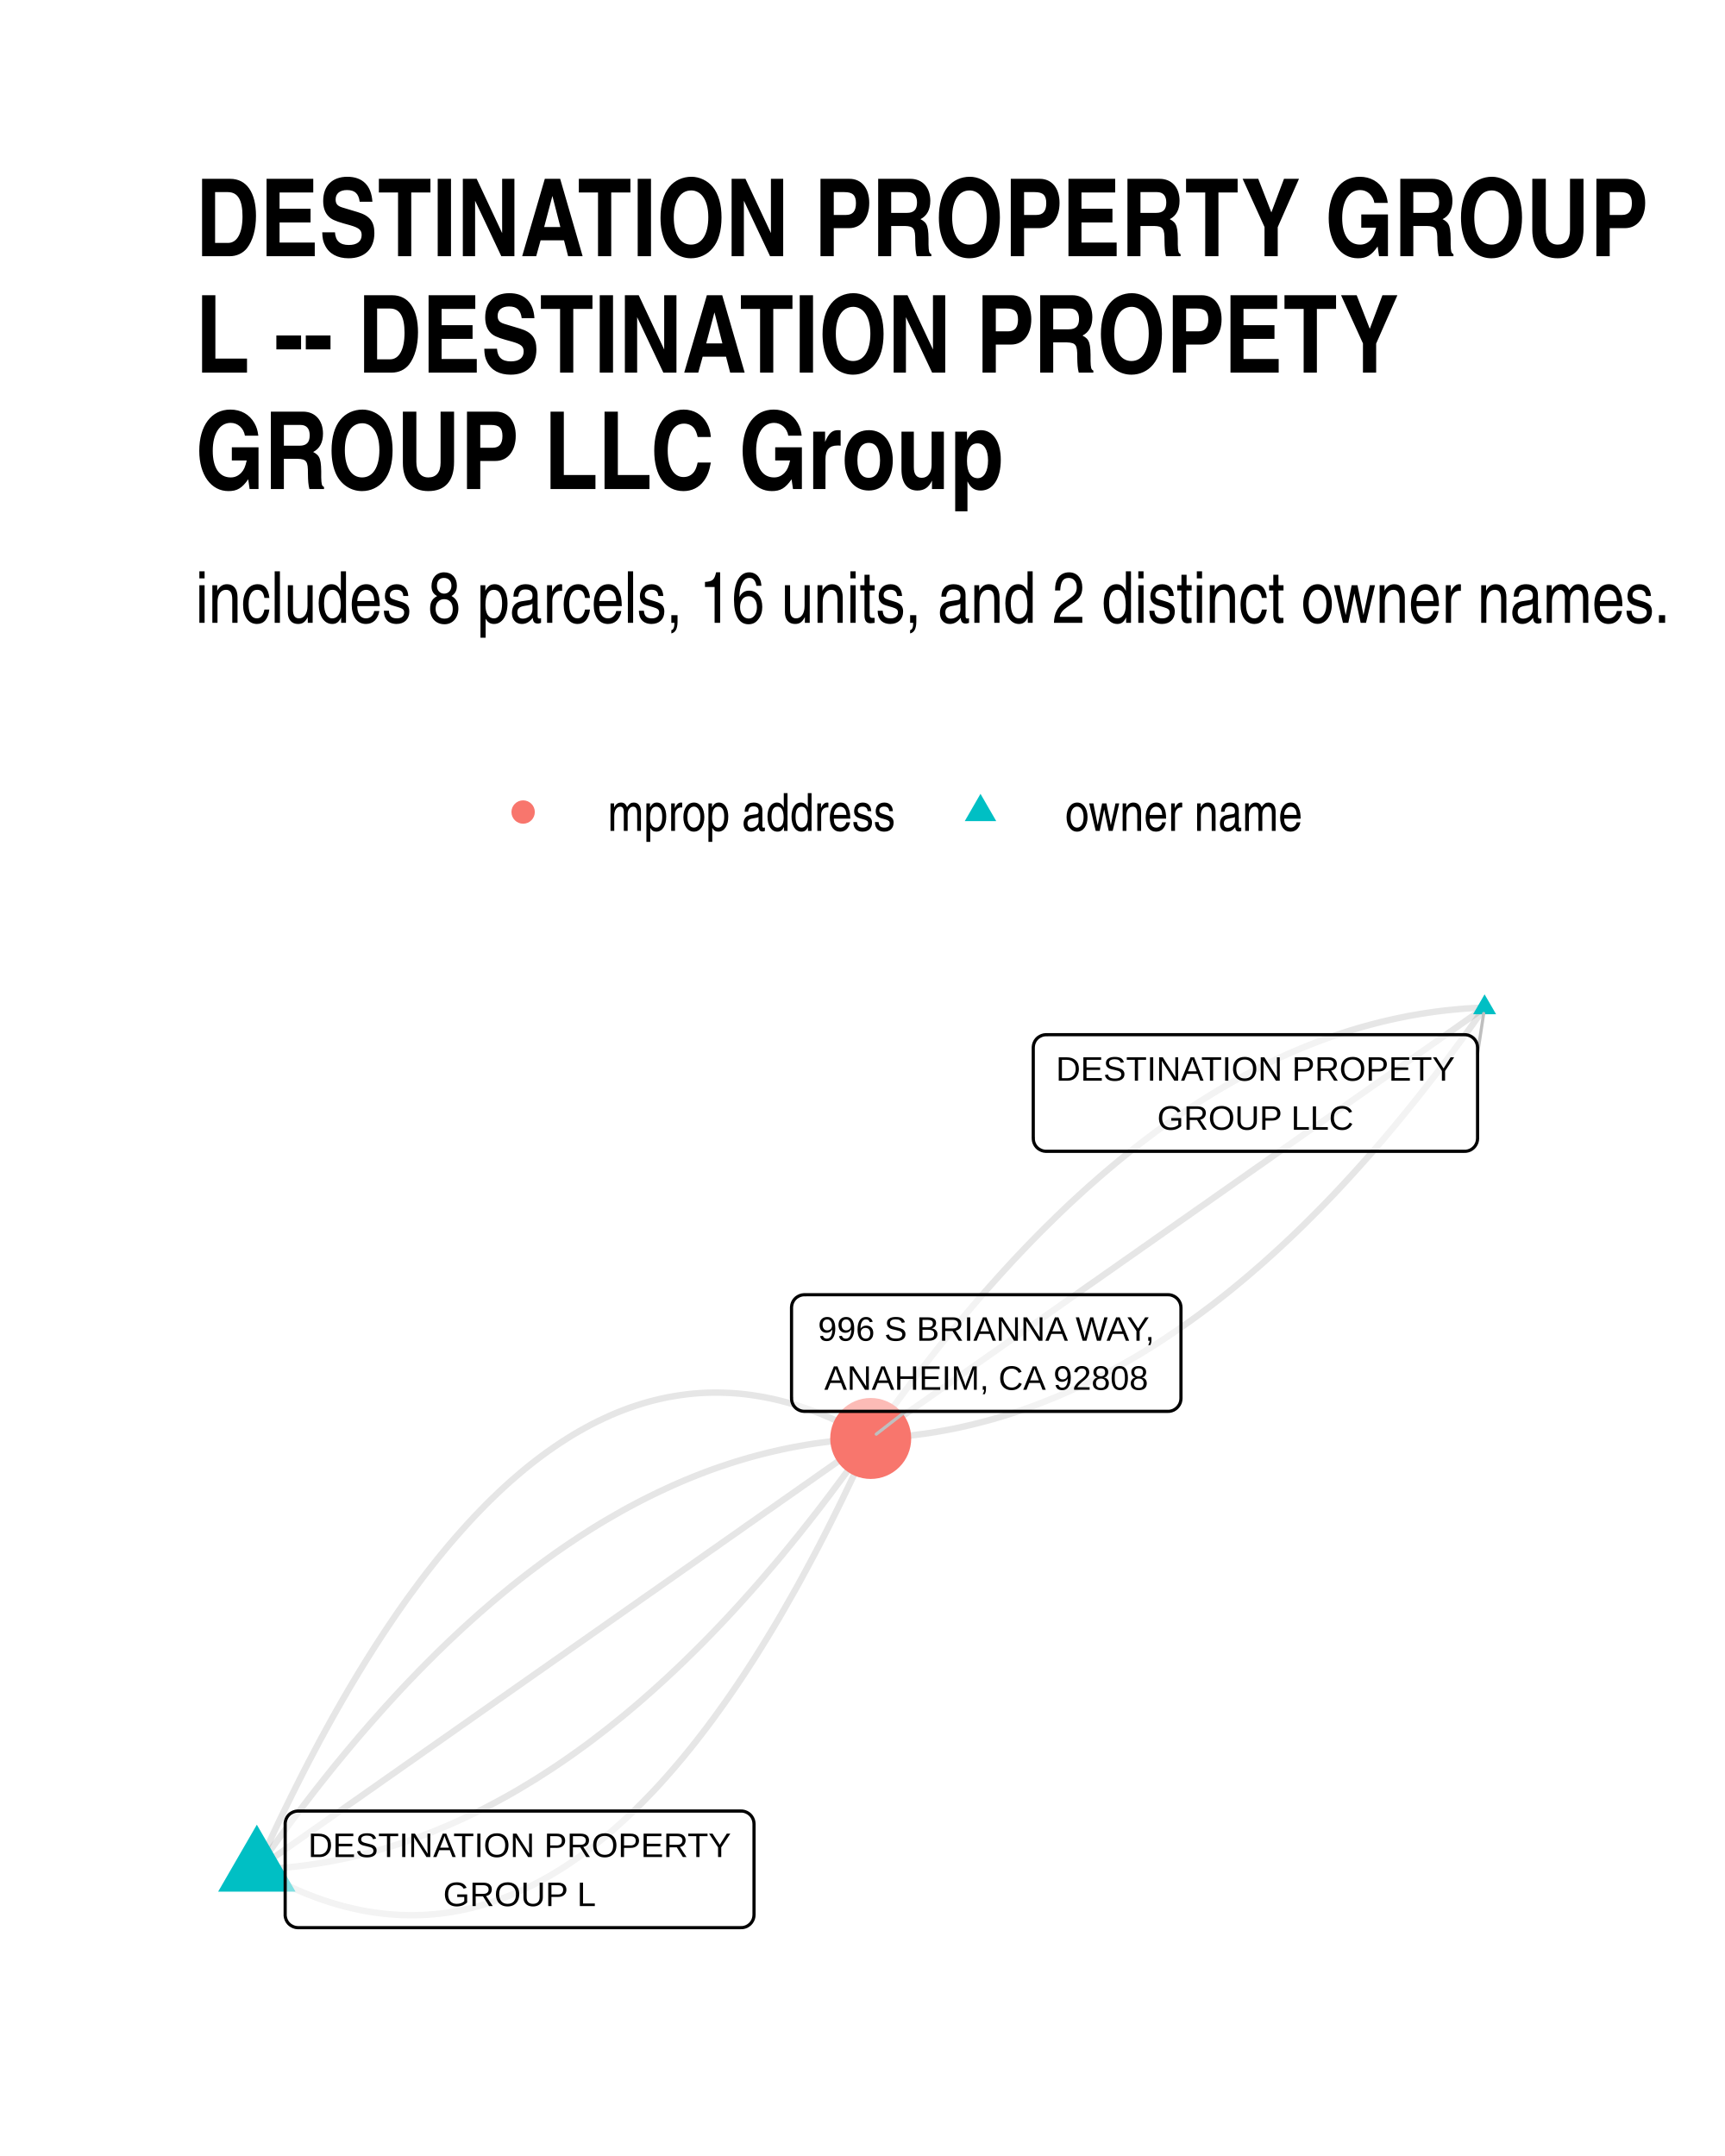
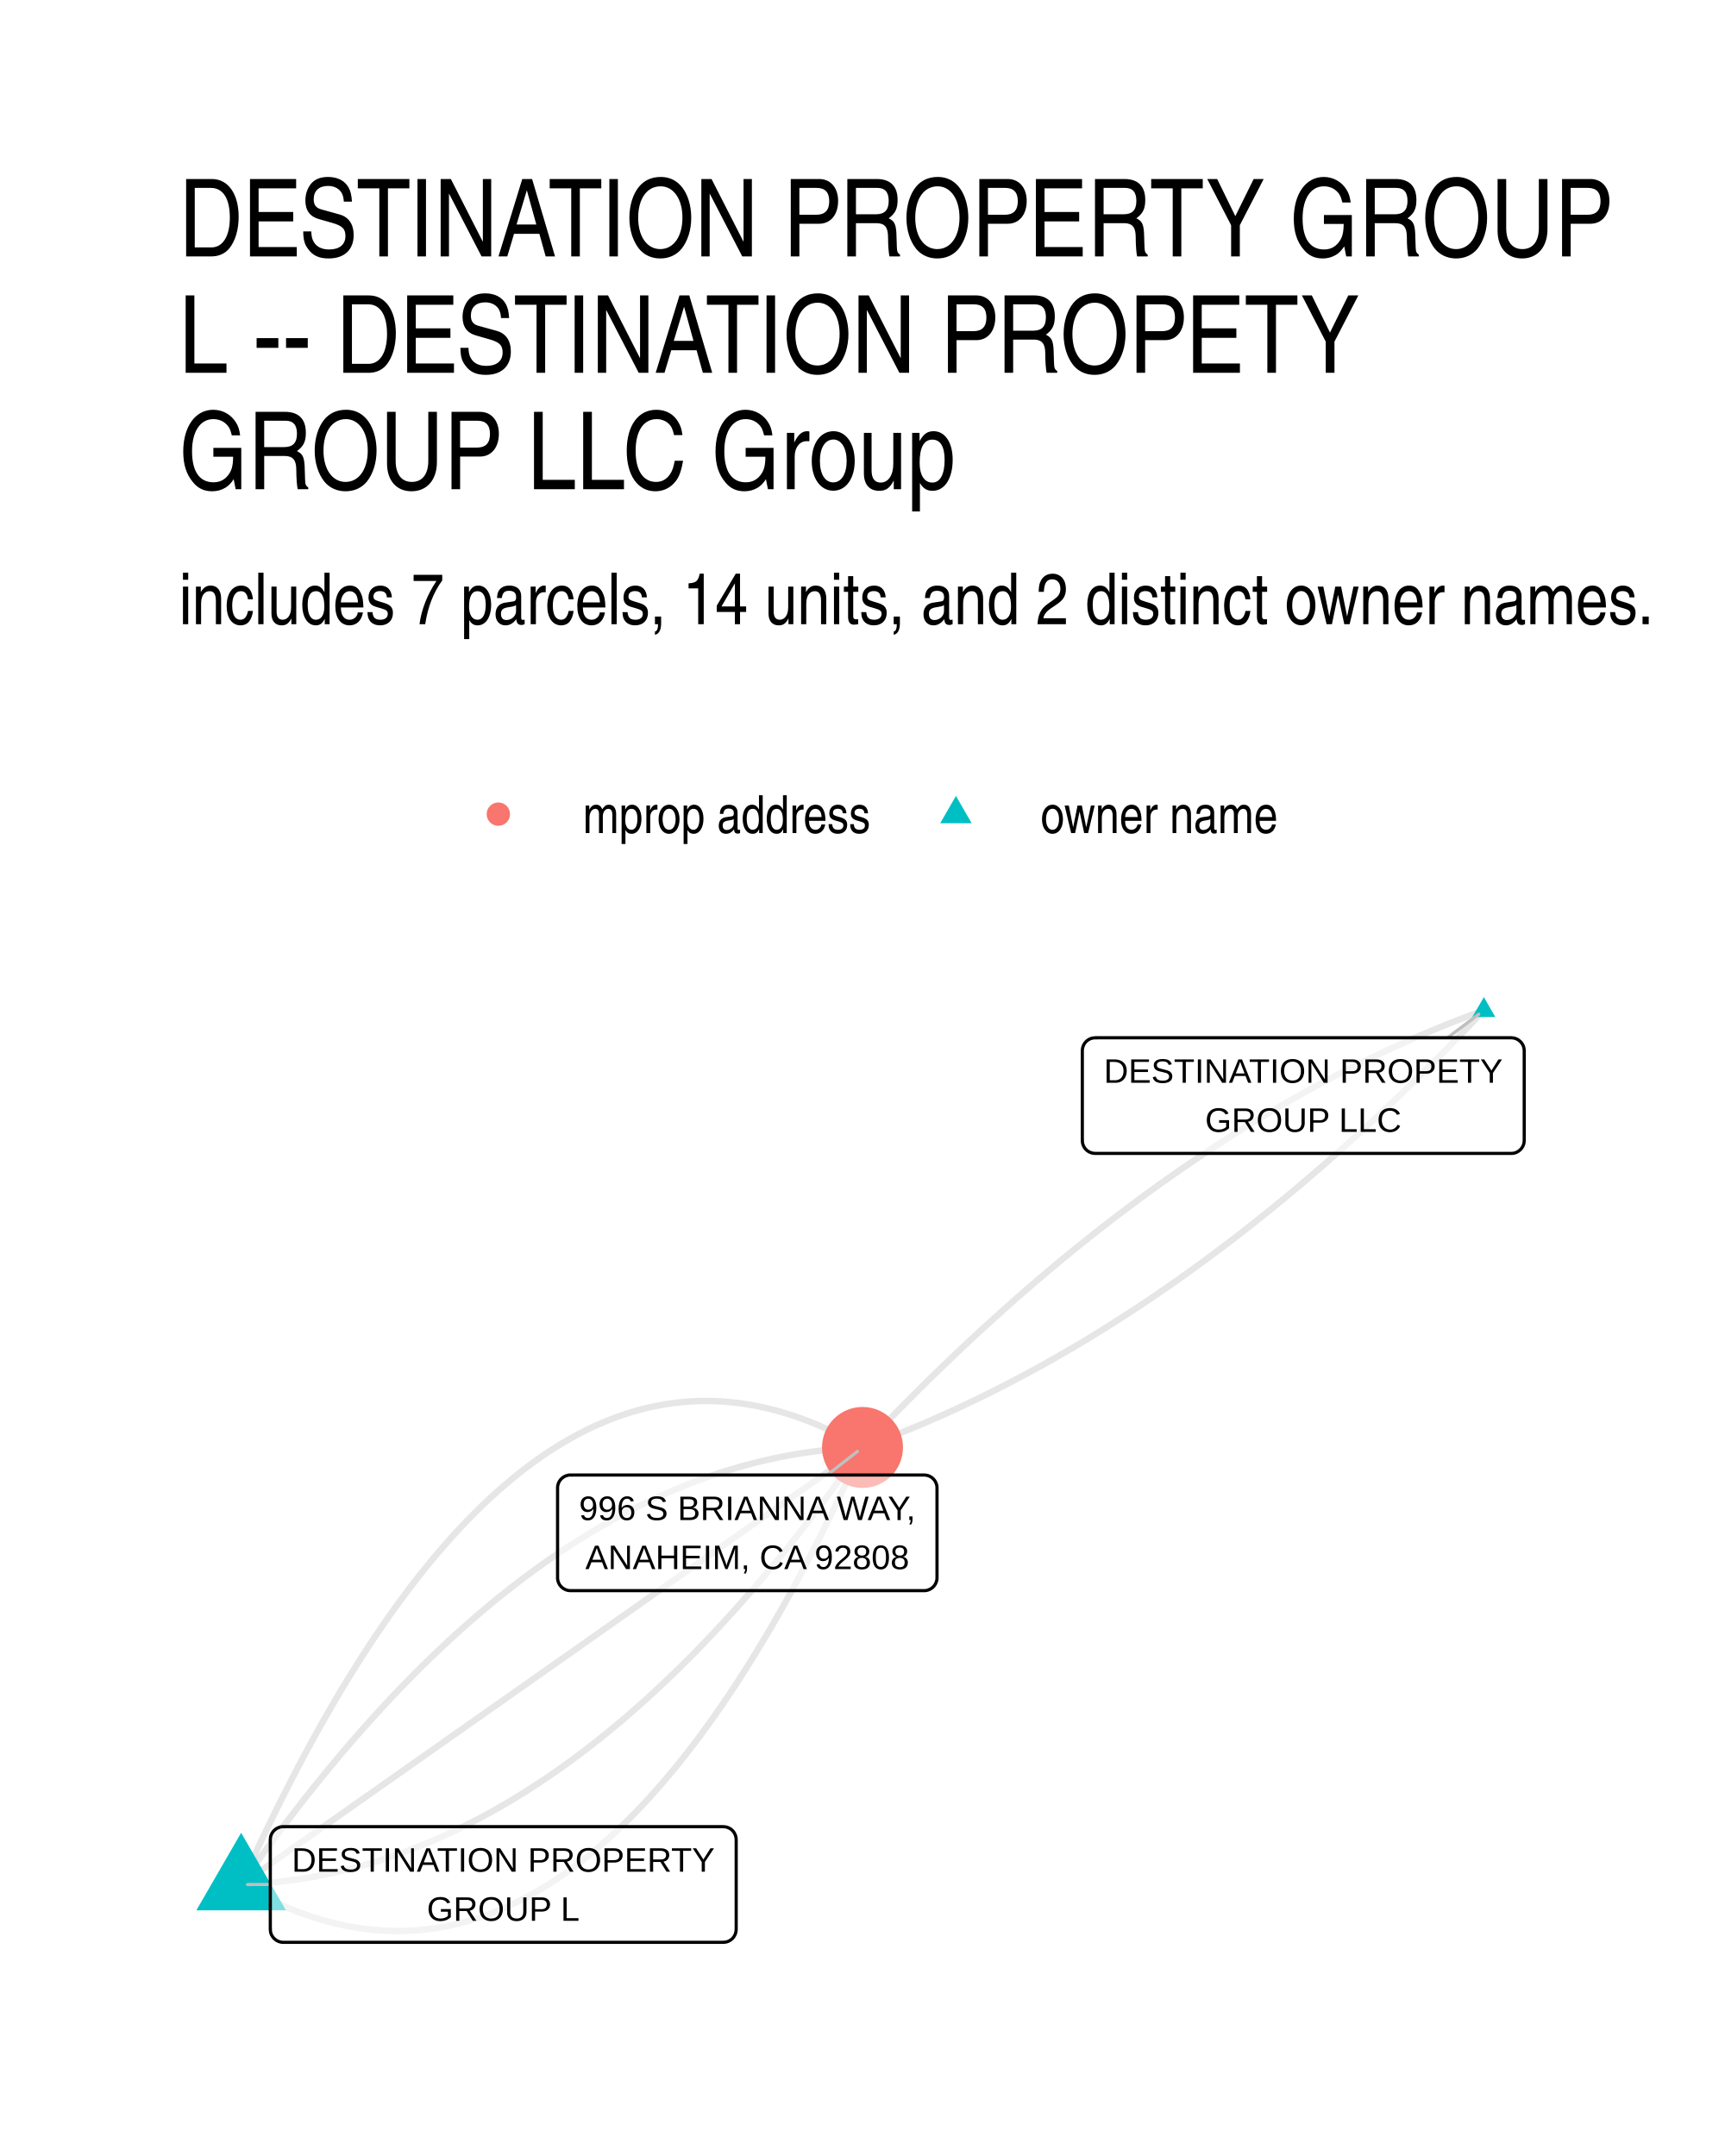
- <svg xmlns="http://www.w3.org/2000/svg" width="384" height="480" class="svglite" viewBox="0 0 288 360">
-   <defs>
-     <style>.svglite line,.svglite polyline,.svglite polygon,.svglite path,.svglite circle{fill:none;stroke:#000000;stroke-linecap:round;stroke-linejoin:round;stroke-miterlimit:10.00}</style>
-   </defs>
-   <rect width="100%" height="100%" style="stroke-linecap:round;stroke-linejoin:round;stroke-miterlimit:10.00;stroke:none;fill:#FFFFFF" />
-   <defs>
-     <clipPath id="cpMC4wMHwyODguMDB8MC4wMHwzNjAuMDA=">
-       <path d="M0 0h288v360H0z" />
-     </clipPath>
-   </defs>
-   <g clip-path="url(#cpMC4wMHwyODguMDB8MC4wMHwzNjAuMDA=)">
-     <path d="M0 0h288v360H0z" style="stroke-width:1.07;stroke:none;fill:#FFFFFF" />
-   </g>
-   <defs>
-     <clipPath id="cpMzIuNjN8MjU4LjExfDE2MC42NnwzMjcuMzc=">
-       <path d="M32.63 160.66h225.48v166.71H32.63z" />
-     </clipPath>
-   </defs>
-   <g clip-path="url(#cpMzIuNjN8MjU4LjExfDE2MC42NnwzMjcuMzc=)">
-     <path d="m247.86 168.24-1.08.05-1.07.05-1.08.07-1.08.09-1.07.1-1.07.11-1.08.13-1.07.14-1.07.16-1.07.16-1.07.19-1.07.19-1.07.22-1.07.22-1.06.24-1.07.25-1.06.27-1.06.28-1.07.29-1.06.31-1.06.32-1.06.34-1.06.35-1.06.36-1.05.38-1.06.39-1.06.41-1.05.42-1.05.43-1.06.45-1.05.46-1.05.48-1.05.49-1.05.5-1.05.52-1.05.53-1.04.55-1.05.56-1.04.57-1.05.59-1.04.6-1.04.61-1.04.63-1.05.65-1.04.65-1.03.67-1.04.69-1.04.7-1.04.71-1.03.73-1.03.74-1.04.75-1.03.77-1.03.78-1.03.8-1.03.81-1.03.83-1.03.83-1.03.86-1.02.86-1.03.88-1.02.9-1.03.9-1.02.93-1.02.93-1.03.95-1.02.97-1.01.97-1.02 1-1.02 1-1.02 1.02-1.01 1.03-1.02 1.05-1.01 1.06-1.02 1.08-1.01 1.09-1.01 1.1-1.01 1.12-1.01 1.13-1.01 1.14-1.01 1.16-1 1.18-1.01 1.18-1.01 1.2-1 1.22-1 1.23-1.01 1.24-1 1.26-1 1.27-1 1.28-1 1.3-1 1.31-.99 1.33-1 1.34-1 1.35-.99 1.37-.99 1.38-1 1.4-.99 1.41M42.88 312.14l1.12.63 1.12.62 1.12.58 1.11.56 1.12.53 1.11.5 1.11.47 1.11.44 1.11.42 1.1.39 1.11.36 1.1.33 1.1.31 1.1.27 1.1.25 1.09.23 1.09.19 1.1.16 1.09.14 1.08.11 1.09.08 1.09.06 1.08.02h1.08l1.08-.03 1.08-.05 1.07-.09 1.08-.11 1.07-.14 1.07-.17 1.07-.2 1.06-.22 1.07-.26 1.06-.28 1.06-.31 1.06-.33 1.06-.37 1.06-.39 1.05-.42 1.06-.45 1.05-.47 1.05-.51 1.05-.53 1.04-.56 1.05-.58 1.04-.62 1.04-.64 1.04-.67 1.03-.7 1.04-.73 1.03-.75 1.03-.78 1.03-.82 1.03-.83 1.03-.87 1.02-.89 1.03-.93 1.02-.95 1.02-.97 1.02-1.01 1.01-1.03 1.02-1.06 1.01-1.09 1.01-1.12 1.01-1.15 1-1.17 1.01-1.2 1-1.23 1-1.25 1-1.29 1-1.31 1-1.34.99-1.37 1-1.4.99-1.42.99-1.45.99-1.48.98-1.51.99-1.53.98-1.57.98-1.59.98-1.62.98-1.64.97-1.68.97-1.7.98-1.73.97-1.76.96-1.79.97-1.81.97-1.84.96-1.87.96-1.9.96-1.93.96-1.95.95-1.98.96-2.01.95-2.04.95-2.07.95-2.09" style="stroke-width:1.07;stroke:#000000;stroke-opacity:0.10;stroke-linecap:butt" />
-     <path d="m247.86 168.24-1.03.73-1.04.73-1.03.72-1.04.73-1.03.73-1.04.72-1.03.73-1.04.73-1.03.72-1.04.73-1.04.73-1.03.72-1.04.73-1.03.73-1.04.72-1.03.73-1.04.73-1.03.72-1.04.73-1.03.73-1.04.72-1.03.73-1.04.73-1.03.72-1.04.73-1.03.73-1.04.72-1.04.73-1.03.73-1.04.72-1.03.73-1.04.73-1.03.72-1.04.73-1.03.73-1.04.73-1.03.72-1.04.73-1.03.73-1.04.72-1.03.73-1.04.73-1.03.72-1.04.73-1.03.73-1.04.72-1.04.73-1.03.73-1.04.72-1.03.73-1.04.73-1.03.72-1.04.73-1.03.73-1.04.72-1.03.73-1.04.73-1.03.72-1.04.73-1.03.73-1.04.72-1.03.73-1.04.73-1.04.72-1.03.73-1.04.73-1.03.72-1.04.73-1.03.73-1.04.72-1.03.73-1.04.73-1.03.72-1.04.73-1.03.73-1.04.73-1.03.72-1.04.73-1.03.73-1.04.72-1.03.73-1.04.73-1.04.72-1.03.73-1.04.73-1.03.72-1.04.73-1.03.73-1.04.72-1.03.73-1.04.73-1.03.72-1.04.73-1.03.73-1.04.72-1.03.73-1.04.73-1.03.72-1.04.73" style="stroke-width:1.07;stroke:#000000;stroke-opacity:0.10;stroke-linecap:butt" />
-     <path d="m247.86 168.24-.99 1.41-.99 1.4-1 1.38-.99 1.37-1 1.35-.99 1.34-1 1.33-1 1.31-1 1.3-1 1.28-1 1.28-1 1.25-1 1.24-1.01 1.23-1 1.22-1.01 1.2-1 1.19-1.01 1.17-1.01 1.16-1.01 1.14-1.01 1.13-1.01 1.12-1.01 1.1-1.01 1.09-1.01 1.08-1.02 1.06-1.01 1.05-1.02 1.03-1.02 1.02-1.01 1.01-1.02.99-1.02.98-1.02.96-1.02.95-1.03.94-1.02.92-1.02.91-1.03.89-1.02.88-1.03.87-1.03.85-1.02.84-1.03.82-1.03.81-1.03.8-1.04.78-1.03.77-1.03.75-1.04.74-1.03.73-1.04.71-1.04.7-1.03.69-1.04.67-1.04.66-1.04.64-1.04.63-1.05.61-1.04.6-1.04.59-1.05.57-1.04.56-1.05.55-1.05.53-1.05.52-1.05.5-1.05.49-1.05.48-1.05.46-1.05.45-1.06.43-1.05.42-1.06.41-1.05.39-1.06.38-1.06.36-1.06.35-1.06.34-1.06.32-1.06.31-1.06.29-1.07.28-1.06.27-1.07.25-1.06.24-1.07.23-1.07.21-1.07.19-1.07.19-1.07.17-1.07.15-1.07.14-1.07.13-1.08.11-1.07.1-1.08.09-1.07.07-1.08.06-1.08.04" style="stroke-width:1.07;stroke:#000000;stroke-opacity:0.10;stroke-linecap:butt" />
-     <path d="m42.88 312.14 1.08-.05 1.07-.06 1.08-.07 1.08-.08 1.07-.1 1.07-.11 1.08-.13 1.07-.14 1.07-.16 1.07-.17 1.07-.18 1.07-.2 1.07-.21 1.06-.22 1.07-.24 1.07-.25 1.06-.27 1.06-.28 1.07-.3 1.06-.3 1.06-.33 1.06-.33 1.06-.35 1.06-.37 1.05-.37 1.06-.4 1.06-.4 1.05-.42 1.05-.44 1.06-.44 1.05-.47 1.05-.47 1.05-.49 1.05-.51 1.05-.51 1.05-.53 1.04-.55 1.05-.56 1.04-.57 1.05-.59 1.04-.6 1.04-.62 1.04-.63 1.05-.64 1.03-.66 1.04-.67 1.04-.68 1.04-.7 1.03-.71 1.04-.73 1.03-.74 1.04-.75 1.03-.77 1.03-.79 1.03-.79 1.03-.81 1.03-.83 1.03-.83 1.03-.86 1.02-.86 1.03-.88 1.02-.9 1.03-.91 1.02-.92 1.02-.93 1.02-.95 1.03-.97 1.01-.97 1.02-1 1.02-1 1.02-1.02 1.01-1.03 1.02-1.05 1.01-1.06 1.02-1.08 1.01-1.09 1.01-1.1 1.01-1.12 1.01-1.13 1.01-1.14 1.01-1.16 1-1.18 1.01-1.18 1.01-1.2 1-1.22 1-1.23 1.01-1.24 1-1.26 1-1.27 1-1.28 1-1.3 1-1.31.99-1.33 1-1.34 1-1.35.99-1.37.99-1.38 1-1.4.99-1.41" style="stroke-width:1.07;stroke:#000000;stroke-opacity:0.10;stroke-linecap:butt" />
-     <path d="m42.88 312.14 1.03-.73 1.04-.73 1.03-.73 1.04-.72 1.03-.73 1.04-.73 1.03-.72 1.04-.73 1.03-.73 1.04-.72 1.04-.73 1.03-.73 1.04-.72 1.03-.73 1.04-.73 1.03-.72 1.04-.73 1.03-.73 1.04-.72 1.03-.73 1.04-.73 1.03-.72 1.04-.73 1.03-.73 1.04-.72 1.03-.73 1.04-.73 1.03-.72 1.04-.73 1.04-.73 1.03-.72 1.04-.73 1.03-.73 1.04-.72 1.03-.73 1.04-.73 1.03-.72 1.04-.73 1.03-.73 1.04-.72 1.03-.73 1.04-.73 1.03-.72 1.04-.73 1.03-.73 1.04-.72 1.04-.73 1.03-.73 1.04-.72 1.03-.73 1.04-.73 1.03-.72 1.04-.73 1.03-.73 1.04-.72 1.03-.73 1.04-.73 1.03-.72 1.04-.73 1.03-.73 1.04-.72 1.03-.73 1.04-.73 1.04-.72 1.03-.73 1.04-.73 1.03-.72 1.04-.73 1.03-.73 1.04-.72 1.03-.73 1.04-.73 1.03-.73 1.04-.72 1.03-.73 1.04-.73 1.03-.72 1.04-.73 1.03-.73 1.04-.72 1.03-.73 1.04-.73 1.04-.72 1.03-.73 1.04-.73 1.03-.72 1.04-.73 1.03-.73 1.04-.72 1.03-.73 1.04-.73 1.03-.72 1.04-.73 1.03-.73 1.04-.72 1.03-.73 1.04-.73 1.03-.72 1.04-.73" style="stroke-width:1.07;stroke:#000000;stroke-opacity:0.10;stroke-linecap:butt" />
-     <path d="m42.88 312.14.99-1.41.99-1.4 1-1.38.99-1.37 1-1.36.99-1.34 1-1.32 1-1.31 1-1.3 1-1.29 1-1.27 1-1.25 1-1.25 1.01-1.23 1-1.21 1.01-1.2 1-1.19 1.01-1.17 1.01-1.16 1.01-1.14 1.01-1.14 1.01-1.11 1.01-1.11 1.01-1.09 1.01-1.07 1.02-1.06 1.01-1.05 1.02-1.03 1.02-1.02 1.01-1.01 1.02-.99 1.02-.98 1.02-.96 1.02-.95 1.03-.94 1.02-.92 1.02-.91 1.03-.89 1.02-.88 1.03-.87 1.03-.85 1.02-.84 1.03-.82 1.03-.81 1.03-.8 1.04-.78 1.03-.77 1.03-.75 1.04-.75 1.03-.72 1.04-.71 1.04-.7 1.03-.69 1.04-.67 1.04-.66 1.04-.64 1.04-.63 1.05-.61 1.04-.6 1.04-.59 1.05-.58 1.04-.55 1.05-.55 1.05-.53 1.05-.52 1.05-.5 1.05-.49 1.05-.48 1.05-.46 1.05-.45 1.06-.43 1.05-.42 1.06-.41 1.05-.39 1.06-.38 1.06-.36 1.06-.35 1.06-.34 1.06-.32 1.06-.31 1.06-.29 1.07-.28 1.06-.27 1.07-.25 1.06-.24 1.07-.23 1.07-.21 1.07-.19 1.07-.19 1.07-.17 1.07-.15 1.07-.14 1.07-.13 1.08-.11 1.07-.1 1.08-.09 1.07-.07 1.08-.06 1.08-.04" style="stroke-width:1.07;stroke:#000000;stroke-opacity:0.10;stroke-linecap:butt" />
-     <path d="m42.88 312.14.95-2.1.95-2.06.95-2.04.95-2.01.96-1.98.96-1.96.96-1.92.96-1.9.96-1.87.97-1.84.96-1.82.97-1.78.97-1.76.97-1.73.98-1.71.97-1.67.98-1.65.98-1.62.98-1.59.98-1.56.99-1.54.98-1.5.99-1.48.99-1.46.99-1.42.99-1.4 1-1.36.99-1.34 1-1.32 1-1.28 1-1.26 1.01-1.23 1-1.2 1.01-1.17 1.01-1.14 1.01-1.12 1.01-1.09 1.02-1.06 1.01-1.04 1.02-1 1.02-.98 1.02-.95 1.02-.92 1.03-.89 1.02-.87 1.03-.84 1.03-.81 1.03-.78 1.04-.76 1.03-.72 1.04-.7 1.04-.67 1.04-.65 1.04-.61 1.05-.59 1.04-.56 1.05-.53 1.05-.5 1.05-.48 1.05-.45 1.06-.42 1.05-.39 1.06-.36 1.06-.34 1.06-.31 1.07-.28 1.06-.25 1.07-.23 1.07-.19 1.07-.17 1.07-.14 1.08-.12 1.07-.08 1.08-.06 1.08-.03h1.08l1.08.03 1.09.05 1.08.08 1.09.11 1.09.14 1.09.17 1.1.19 1.09.22 1.1.25 1.1.28 1.1.3 1.1.34 1.1.36 1.11.39 1.11.41 1.11.45 1.11.47 1.11.5 1.11.53 1.12.55 1.12.59 1.12.61 1.12.64" style="stroke-width:1.07;stroke:#000000;stroke-opacity:0.10;stroke-linecap:butt" />
-     <path d="m247.86 166.03 1.92 3.32h-3.83zM42.88 304.68l6.46 11.18H36.42z" style="stroke-width:0.71;stroke:none;fill:#00BFC4" />
-     <circle cx="145.37" cy="240.19" r="6.76" style="stroke-width:0.71;stroke:none;fill:#F8766D" />
-     <path d="m246.69 175.91 1.02-6.68m-96.5 66.43-4.91 3.81" style="stroke-width:0.53;stroke:#BFBFBF" />
-     <path d="M174.67 192.24h69.86-.09l.35-.01.34-.07.33-.12.3-.18.27-.22.23-.26.18-.29.14-.32.08-.34.03-.35h0v-15.15h0l-.03-.35-.08-.34-.14-.32-.18-.29-.23-.26-.27-.22-.3-.17-.33-.13-.34-.07-.26-.01h-69.86l.26.01-.35-.01-.34.04-.34.1-.31.15-.29.19-.25.24-.21.28-.16.31-.11.33-.05.34-.01.18v15.15l.01-.17v.35l.05.34.11.33.16.31.21.28.25.24.29.19.31.15.34.1.34.04z" style="stroke-width:0.53;fill:#FFFFFF;fill-opacity:0.50" />
-     <text x="209.6" y="180.45" lengthAdjust="spacingAndGlyphs" style="font-size:5.69px;font-family:Arial" text-anchor="middle" textLength="66.98">DESTINATION PROPETY</text>
-     <text x="209.6" y="188.64" lengthAdjust="spacingAndGlyphs" style="font-size:5.69px;font-family:Arial" text-anchor="middle" textLength="32.85">GROUP LLC</text>
-     <path d="M49.77 321.87h73.96-.09l.35-.01.34-.07.33-.12.3-.18.27-.22.23-.26.18-.29.14-.32.08-.34.03-.35h0v-15.15h0l-.03-.35-.08-.34-.14-.32-.18-.29-.23-.26-.27-.22-.3-.17-.33-.13-.34-.07-.26-.01H49.77l.26.01-.35-.01-.35.04-.33.1-.31.15-.29.19-.25.24-.21.28-.16.31-.11.33-.06.34v15.33-.17.35l.06.34.11.33.16.31.21.28.25.24.29.19.31.15.33.1.35.04z" style="stroke-width:0.53;fill:#FFFFFF;fill-opacity:0.50" />
-     <text x="86.75" y="310.08" lengthAdjust="spacingAndGlyphs" style="font-size:5.69px;font-family:Arial" text-anchor="middle" textLength="71.09">DESTINATION PROPERTY</text>
-     <text x="86.75" y="318.27" lengthAdjust="spacingAndGlyphs" style="font-size:5.69px;font-family:Arial" text-anchor="middle" textLength="25.58">GROUP L</text>
-     <path d="M134.31 235.66h60.7-.09l.35-.01.34-.07.32-.12.3-.18.27-.22.23-.26.19-.29.14-.32.08-.34.03-.35h0v-15.15h0l-.03-.35-.08-.34-.14-.32-.19-.29-.23-.26-.27-.22-.3-.17-.32-.13-.34-.07-.26-.01h-60.7l.26.01-.35-.01-.34.04-.34.1-.31.15-.29.19-.25.24-.21.28-.16.31-.11.33-.05.34-.01.18v15.15l.01-.17v.35l.05.34.11.33.16.31.21.28.25.24.29.19.31.15.34.1.34.04z" style="stroke-width:0.53;fill:#FFFFFF;fill-opacity:0.50" />
-     <text x="164.66" y="223.87" lengthAdjust="spacingAndGlyphs" style="font-size:5.69px;font-family:Arial" text-anchor="middle" textLength="57.82">996 S BRIANNA WAY,</text>
-     <text x="164.66" y="232.06" lengthAdjust="spacingAndGlyphs" style="font-size:5.69px;font-family:Arial" text-anchor="middle" textLength="54.34">ANAHEIM, CA 92808</text>
-   </g>
-   <g clip-path="url(#cpMC4wMHwyODguMDB8MC4wMHwzNjAuMDA=)">
-     <circle cx="87.34" cy="135.59" r="1.95" style="stroke-width:0.71;stroke:none;fill:#F8766D" />
-     <path d="m163.7 132.55 2.63 4.56h-5.26z" style="stroke-width:0.71;stroke:none;fill:#00BFC4" />
-     <text x="101.46" y="138.74" lengthAdjust="spacingAndGlyphs" style="font-size:8.80px;font-family:Arial Narrow" textLength="48.12">mprop address</text>
-     <text x="177.82" y="138.74" lengthAdjust="spacingAndGlyphs" style="font-size:8.80px;font-family:Arial Narrow" textLength="39.69">owner name</text>
-     <text x="32.63" y="104" lengthAdjust="spacingAndGlyphs" style="font-size:12.00px;font-family:Arial Narrow" textLength="246.76">includes 8 parcels, 16 units, and 2 distinct owner names.</text>
-     <text x="32.63" y="42.78" lengthAdjust="spacingAndGlyphs" style="font-size:18.00px;font-weight:bold;font-family:Arial Narrow" textLength="242.21">DESTINATION PROPERTY GROUP</text>
-     <text x="32.63" y="62.22" lengthAdjust="spacingAndGlyphs" style="font-size:18.00px;font-weight:bold;font-family:Arial Narrow" textLength="200.37">L -- DESTINATION PROPETY</text>
-     <text x="32.63" y="81.66" lengthAdjust="spacingAndGlyphs" style="font-size:18.00px;font-weight:bold;font-family:Arial Narrow" textLength="135.03">GROUP LLC Group</text>
+ <svg xmlns="http://www.w3.org/2000/svg" width="384" height="480" viewBox="0 0 288 360">
+   <g class="svglite">
+     <defs>
+       <style>.svglite line,.svglite polyline,.svglite polygon,.svglite path,.svglite circle{fill:none;stroke:#000000;stroke-linecap:round;stroke-linejoin:round;stroke-miterlimit:10.00}.svglite text{white-space:pre}.svglite g.glyphgroup path{fill:inherit;stroke:none}</style>
+     </defs>
+     <rect width="100%" height="100%" style="stroke-linecap:round;stroke-linejoin:round;stroke-miterlimit:10.00;stroke:none;fill:#FFFFFF" />
+     <defs>
+       <clipPath id="cpMC4wMHwyODguMDB8MC4wMHwzNjAuMDA=">
+         <path d="M0 0h288v360H0z" />
+       </clipPath>
+     </defs>
+     <g clip-path="url(#cpMC4wMHwyODguMDB8MC4wMHwzNjAuMDA=)">
+       <path d="M0 0h288v360H0z" style="stroke-width:1.07;stroke:none;fill:#FFFFFF" />
+     </g>
+     <defs>
+       <clipPath id="cpMjkuODl8MjU4LjExfDE2MS4wMnwzMzAuMTE=">
+         <path d="M29.89 161.02h228.22v169.09H29.89z" />
+       </clipPath>
+     </defs>
+     <g clip-path="url(#cpMjkuODl8MjU4LjExfDE2MS4wMnwzMzAuMTE=)">
+       <path d="m247.74 168.7-1.07.39-1.07.4-1.07.41-1.07.41-1.07.42-1.06.42-1.07.44-1.07.44-1.06.45-1.07.45-1.06.46-1.07.47-1.06.48-1.07.48-1.06.49-1.06.5-1.07.5-1.06.51-1.06.52-1.06.52-1.06.54-1.06.54-1.06.54-1.06.56-1.06.56-1.06.56-1.06.58-1.06.58-1.05.59-1.06.59-1.06.61-1.05.61-1.06.62-1.05.62-1.06.63-1.05.64-1.05.64-1.06.66-1.05.66-1.05.66-1.05.68-1.06.68-1.05.68-1.05.7-1.05.7-1.05.71-1.05.72-1.04.72-1.05.73-1.05.74-1.05.74-1.05.75-1.04.76-1.05.77-1.04.77-1.05.78-1.04.79-1.05.79-1.04.8-1.04.81-1.05.81-1.04.83-1.04.83-1.04.83-1.05.84-1.04.86-1.04.85-1.04.87-1.04.87-1.03.88-1.04.88-1.04.9-1.04.9-1.04.9-1.03.92-1.04.92-1.03.93-1.04.93-1.03.94-1.04.95-1.03.96-1.04.96-1.03.97-1.03.98-1.03.99-1.04.99-1.03 1-1.03 1-1.03 1.01-1.03 1.02-1.03 1.03-1.03 1.04-1.03 1.04-1.02 1.05-1.03 1.05-1.03 1.06-1.03 1.07-1.02 1.08-1.03 1.08M40.26 314.67l1.14.64 1.13.62 1.13.6 1.13.56 1.13.54 1.13.5 1.12.48 1.12.45 1.12.42 1.12.4 1.12.36 1.12.34 1.11.31 1.11.28 1.11.25 1.11.23 1.11.19 1.1.17 1.11.14 1.1.11 1.1.08 1.1.06 1.09.03 1.1-.01 1.09-.03 1.09-.05 1.09-.09 1.08-.12 1.09-.14 1.08-.17 1.09-.2 1.08-.23 1.07-.26 1.08-.28 1.07-.31 1.08-.34 1.07-.37 1.07-.4 1.07-.43 1.06-.45 1.07-.48 1.06-.52 1.06-.53 1.06-.57 1.05-.6 1.06-.62 1.05-.65 1.05-.68 1.05-.71 1.05-.74 1.05-.77 1.04-.79 1.04-.82 1.04-.85 1.04-.88 1.04-.91 1.04-.93 1.03-.97 1.03-.99 1.03-1.02 1.03-1.04 1.03-1.08 1.02-1.11 1.02-1.13 1.02-1.16 1.02-1.19 1.02-1.22 1.02-1.24 1.01-1.28 1.01-1.3 1.01-1.33 1.01-1.36 1.01-1.39 1-1.41 1.01-1.45 1-1.47 1-1.5 1-1.53.99-1.56 1-1.58.99-1.62.99-1.64.99-1.67.99-1.7.98-1.72.99-1.76.98-1.78.98-1.81.98-1.84.97-1.87.98-1.9.97-1.92.97-1.96.97-1.98.97-2.01.96-2.03.97-2.07.96-2.09.96-2.13" style="stroke-width:1.07;stroke:#000000;stroke-opacity:0.10;stroke-linecap:butt" />
+       <path d="m247.74 168.7-1.03 1.09-1.02 1.07-1.03 1.07-1.03 1.07-1.03 1.05-1.02 1.05-1.03 1.04-1.03 1.03-1.03 1.03-1.03 1.02-1.03 1.01-1.03 1.01-1.03 1-1.04.99-1.03.99-1.03.97-1.03.97-1.04.97-1.03.95-1.04.95-1.03.95-1.04.93-1.03.93-1.04.92-1.04.91-1.03.91-1.04.9-1.04.89-1.04.89-1.04.88-1.04.87-1.03.86-1.05.86-1.04.85-1.04.85-1.04.83-1.04.83-1.04.82-1.05.82-1.04.81-1.04.8-1.05.79-1.04.79-1.05.78-1.04.77-1.05.76-1.05.76-1.04.75-1.05.75-1.05.74-1.05.73-1.05.72-1.04.72-1.05.7-1.05.71-1.05.69-1.06.69-1.05.68-1.05.67-1.05.67-1.05.66-1.06.65-1.05.65-1.05.64-1.06.63-1.05.62-1.06.62-1.06.61-1.05.6-1.06.6-1.06.59-1.05.58-1.06.57-1.06.57-1.06.56-1.06.55-1.06.55-1.06.54-1.06.53-1.06.53-1.06.52-1.07.51-1.06.5-1.06.5-1.06.49-1.07.48-1.06.48-1.07.46-1.06.47-1.07.45-1.06.45-1.07.44-1.07.43-1.07.43-1.06.42-1.07.41-1.07.4-1.07.4-1.07.39M40.26 314.67l1.09-.05 1.09-.06 1.09-.07 1.09-.09 1.09-.1 1.09-.11 1.08-.13 1.09-.14 1.08-.16 1.09-.17 1.08-.19 1.08-.2 1.08-.21 1.08-.23 1.08-.24 1.08-.26 1.08-.27 1.07-.29 1.08-.29 1.07-.32 1.08-.32 1.07-.35 1.07-.35 1.07-.37 1.07-.38 1.07-.4 1.07-.41 1.07-.43 1.07-.44 1.06-.45 1.07-.47 1.06-.49 1.06-.49 1.06-.51 1.07-.53 1.06-.54 1.06-.55 1.05-.57 1.06-.58 1.06-.6 1.05-.61 1.06-.62 1.05-.64 1.06-.65 1.05-.67 1.05-.68 1.05-.69 1.05-.71 1.05-.72 1.05-.74 1.04-.75 1.05-.77 1.05-.78 1.04-.79 1.04-.81 1.05-.82 1.04-.84 1.04-.85 1.04-.86 1.04-.88 1.04-.89 1.03-.91 1.04-.92 1.03-.93 1.04-.95 1.03-.97 1.03-.97 1.04-1 1.03-1 1.03-1.02 1.03-1.03 1.03-1.05 1.02-1.07 1.03-1.07 1.02-1.09 1.03-1.11 1.02-1.12 1.03-1.13 1.02-1.15 1.02-1.16 1.02-1.17 1.02-1.19 1.02-1.21 1.01-1.21 1.02-1.24 1.02-1.24 1.01-1.26 1.02-1.28 1.01-1.28 1.01-1.31 1.01-1.31 1.01-1.33 1.01-1.35 1.01-1.36 1.01-1.37 1.01-1.39 1-1.4 1.01-1.42 1-1.43" style="stroke-width:1.07;stroke:#000000;stroke-opacity:0.10;stroke-linecap:butt" />
+       <path d="m40.26 314.67 1.05-.74 1.05-.74 1.05-.74 1.04-.73 1.05-.74 1.05-.74 1.05-.73 1.04-.74 1.05-.74 1.05-.74 1.05-.73 1.05-.74 1.04-.74 1.05-.73 1.05-.74 1.05-.74 1.05-.73 1.04-.74 1.05-.74 1.05-.74 1.05-.73 1.04-.74 1.05-.74 1.05-.73 1.05-.74 1.05-.74 1.04-.74 1.05-.73 1.05-.74 1.05-.74 1.05-.73 1.04-.74 1.05-.74 1.05-.74 1.05-.73 1.04-.74 1.05-.74 1.05-.73 1.05-.74 1.05-.74 1.04-.74 1.05-.73 1.05-.74 1.05-.74 1.05-.73 1.04-.74 1.05-.74 1.05-.73 1.05-.74 1.05-.74 1.04-.74 1.05-.73 1.05-.74 1.05-.74 1.04-.73 1.05-.74 1.05-.74 1.05-.74 1.05-.73 1.04-.74 1.05-.74 1.05-.73 1.05-.74 1.05-.74 1.04-.74 1.05-.73 1.05-.74 1.05-.74 1.04-.73 1.05-.74 1.05-.74 1.05-.74 1.05-.73 1.04-.74 1.05-.74 1.05-.73 1.05-.74 1.05-.74 1.04-.73 1.05-.74 1.05-.74 1.05-.74 1.04-.73 1.05-.74 1.05-.74 1.05-.73 1.05-.74 1.04-.74 1.05-.74 1.05-.73 1.05-.74 1.05-.74 1.04-.73 1.05-.74 1.05-.74 1.05-.74 1.04-.73 1.05-.74 1.05-.74" style="stroke-width:1.07;stroke:#000000;stroke-opacity:0.10;stroke-linecap:butt" />
+       <path d="m40.26 314.67 1.01-1.43 1-1.42 1.01-1.4 1-1.39 1.01-1.37 1.01-1.36 1.01-1.35 1.01-1.33 1.01-1.31 1.01-1.31 1.02-1.29 1.01-1.27 1.02-1.26 1.01-1.25 1.02-1.23 1.02-1.22 1.01-1.2 1.02-1.19 1.02-1.17 1.02-1.17 1.03-1.14 1.02-1.14 1.02-1.11 1.03-1.11 1.02-1.09 1.03-1.08 1.03-1.06 1.03-1.05 1.02-1.03 1.03-1.02 1.04-1.01 1.03-.99 1.03-.97 1.03-.97 1.04-.95 1.03-.93 1.04-.92 1.04-.91 1.04-.89 1.03-.88 1.04-.87 1.04-.85 1.05-.83 1.04-.82 1.04-.81 1.05-.8 1.04-.77 1.05-.77 1.04-.75 1.05-.74 1.05-.72 1.05-.71 1.05-.69 1.05-.69 1.06-.66 1.05-.65 1.05-.64 1.06-.63 1.05-.61 1.06-.59 1.06-.58 1.06-.57 1.06-.55 1.06-.54 1.06-.53 1.06-.51 1.06-.5 1.07-.48 1.06-.47 1.07-.45 1.06-.44 1.07-.43 1.07-.41 1.07-.4 1.07-.38 1.07-.37 1.07-.36 1.07-.34 1.08-.32 1.07-.32 1.08-.3 1.08-.28 1.07-.27 1.08-.26 1.08-.24 1.08-.23 1.08-.21 1.08-.2 1.09-.19 1.08-.17 1.08-.16 1.09-.14 1.08-.13 1.09-.11 1.09-.1 1.09-.09 1.09-.07 1.09-.06 1.09-.05" style="stroke-width:1.07;stroke:#000000;stroke-opacity:0.10;stroke-linecap:butt" />
+       <path d="m40.26 314.67.96-2.13.96-2.09.97-2.07.96-2.04.97-2 .97-1.99.97-1.95.98-1.92.97-1.9.98-1.87.97-1.84.99-1.81.98-1.78.98-1.76.99-1.72.98-1.7.99-1.67.99-1.65 1-1.61.99-1.58 1-1.56.99-1.53 1-1.5 1.01-1.47 1-1.45 1-1.41 1.01-1.39 1.01-1.36 1.01-1.33 1.01-1.3 1.02-1.28 1.01-1.24 1.02-1.22 1.02-1.19 1.02-1.16 1.02-1.14 1.03-1.1 1.02-1.08 1.03-1.04 1.03-1.02 1.03-1 1.04-.96 1.03-.93 1.04-.91 1.04-.88 1.04-.85 1.04-.82 1.05-.8 1.04-.76 1.05-.74 1.05-.71 1.05-.68 1.05-.65 1.06-.62 1.06-.6 1.05-.57 1.07-.54 1.06-.51 1.06-.48 1.07-.45 1.06-.43 1.07-.4 1.07-.37 1.08-.34 1.07-.31 1.08-.29 1.08-.25 1.08-.23 1.08-.2 1.08-.17 1.09-.14 1.08-.12 1.09-.09 1.09-.06 1.1-.03h1.09l1.1.03 1.09.05 1.1.09 1.11.11 1.1.14 1.1.17 1.11.19 1.11.23 1.11.25 1.11.28 1.12.31 1.11.34 1.12.36 1.12.4 1.12.42 1.12.45 1.13.48 1.12.5 1.13.54 1.13.56 1.13.59 1.14.62 1.13.65" style="stroke-width:1.07;stroke:#000000;stroke-opacity:0.10;stroke-linecap:butt" />
+       <path d="m247.74 166.49 1.91 3.32h-3.83zM40.26 306.03l7.48 12.95H32.78z" style="stroke-width:0.71;stroke:none;fill:#00BFC4" />
+       <circle cx="144" cy="241.69" r="6.76" style="stroke-width:0.71;stroke:none;fill:#F8766D" />
+       <path d="m241.68 173.28 5.21-3.93M45.13 314.66l-3.8.01m96.77-68.38 5.06-3.94" style="stroke-width:0.53;stroke:#BFBFBF" />
+       <path d="M182.86 192.59h69.46-.09l.35-.01.34-.07.32-.12.3-.18.27-.22.23-.26.19-.29.14-.32.08-.34.03-.35v-14.99l-.03-.34-.08-.34-.14-.32-.19-.29-.23-.26-.27-.22-.3-.18-.32-.12-.34-.07-.26-.02h-69.46l.26.02-.35-.01-.34.04-.34.09-.31.15-.29.2-.25.24-.21.28-.16.31-.11.33-.05.34-.01.17v14.99l.01-.17v.35l.05.34.11.33.16.31.21.28.25.24.29.2.31.14.34.1.34.04z" style="stroke-width:0.53;fill:#FFFFFF;fill-opacity:0.50" />
+       <text x="217.59" y="180.8" lengthAdjust="spacingAndGlyphs" style="font-size:5.69px;font-family:&quot;Liberation Sans&quot;" text-anchor="middle" textLength="66.58">DESTINATION PROPETY</text>
+       <text x="217.59" y="188.99" lengthAdjust="spacingAndGlyphs" style="font-size:5.69px;font-family:&quot;Liberation Sans&quot;" text-anchor="middle" textLength="32.75">GROUP LLC</text>
+       <path d="M47.29 324.32h73.46-.09l.35-.02.34-.06.33-.13.3-.17.27-.22.23-.26.18-.3.14-.32.08-.33.03-.35v-14.99l-.03-.35-.08-.33-.14-.32-.18-.3-.23-.26-.27-.22-.3-.17-.33-.13-.34-.06-.26-.02H47.29l.26.02-.35-.02-.34.04-.33.1-.32.15-.28.2-.26.24-.2.27-.17.31-.11.33-.05.35-.01.17v14.99l.01-.17v.34l.05.35.11.33.17.3.2.28.26.24.28.2.32.15.33.1.34.04z" style="stroke-width:0.53;fill:#FFFFFF;fill-opacity:0.50" />
+       <text x="84.02" y="312.53" lengthAdjust="spacingAndGlyphs" style="font-size:5.69px;font-family:&quot;Liberation Sans&quot;" text-anchor="middle" textLength="70.58">DESTINATION PROPERTY</text>
+       <text x="84.02" y="320.72" lengthAdjust="spacingAndGlyphs" style="font-size:5.69px;font-family:&quot;Liberation Sans&quot;" text-anchor="middle" textLength="25.48">GROUP L</text>
+       <path d="M95.25 265.6h59.03-.08l.34-.01.34-.07.33-.13.3-.17.27-.22.23-.26.19-.3.13-.32.09-.33.02-.35v-14.99l-.02-.35-.09-.33-.13-.32-.19-.3-.23-.26-.27-.22-.3-.17-.33-.13-.34-.06-.26-.02H95.25l.26.02-.35-.02-.35.04-.33.1-.31.15-.29.2-.25.24-.21.28-.16.3-.11.33-.06.35v15.16-.17.34l.06.35.11.33.16.31.21.27.25.24.29.2.31.15.33.1.35.04z" style="stroke-width:0.53;fill:#FFFFFF;fill-opacity:0.50" />
+       <text x="124.77" y="253.81" lengthAdjust="spacingAndGlyphs" style="font-size:5.69px;font-family:&quot;Liberation Sans&quot;" text-anchor="middle" textLength="56.16">996 S BRIANNA WAY,</text>
+       <text x="124.77" y="262" lengthAdjust="spacingAndGlyphs" style="font-size:5.69px;font-family:&quot;Liberation Sans&quot;" text-anchor="middle" textLength="54.03">ANAHEIM, CA 92808</text>
+     </g>
+     <g clip-path="url(#cpMC4wMHwyODguMDB8MC4wMHwzNjAuMDA=)">
+       <circle cx="83.2" cy="135.94" r="1.95" style="stroke-width:0.71;stroke:none;fill:#F8766D" />
+       <path d="m159.6 132.9 2.63 4.56h-5.26z" style="stroke-width:0.71;stroke:none;fill:#00BFC4" />
+       <text x="97.32" y="139.1" lengthAdjust="spacingAndGlyphs" style="font-size:8.80px;font-weight:0;font-family:&quot;Nimbus Sans Narrow&quot;" textLength="48.16">mprop address</text>
+       <text x="173.72" y="139.1" lengthAdjust="spacingAndGlyphs" style="font-size:8.80px;font-weight:0;font-family:&quot;Nimbus Sans Narrow&quot;" textLength="39.72">owner name</text>
+       <text x="29.89" y="104.23" lengthAdjust="spacingAndGlyphs" style="font-size:12.00px;font-weight:0;font-family:&quot;Nimbus Sans Narrow&quot;" textLength="246.64">includes 7 parcels, 14 units, and 2 distinct owner names.</text>
+       <text x="29.89" y="42.81" lengthAdjust="spacingAndGlyphs" style="font-size:18.00px;font-weight:0;font-family:&quot;Nimbus Sans Narrow&quot;" textLength="243.58">DESTINATION PROPERTY GROUP</text>
+       <text x="29.89" y="62.25" lengthAdjust="spacingAndGlyphs" style="font-size:18.00px;font-weight:0;font-family:&quot;Nimbus Sans Narrow&quot;" textLength="201.73">L -- DESTINATION PROPETY</text>
+       <text x="29.89" y="81.69" lengthAdjust="spacingAndGlyphs" style="font-size:18.00px;font-weight:0;font-family:&quot;Nimbus Sans Narrow&quot;" textLength="135.3">GROUP LLC Group</text>
+     </g>
  </g>
</svg>
